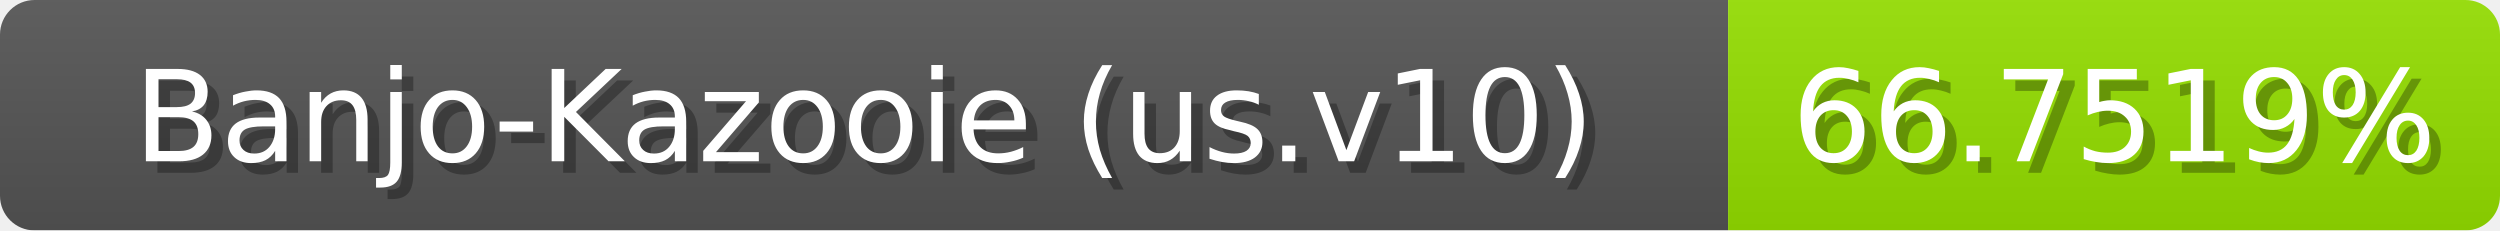
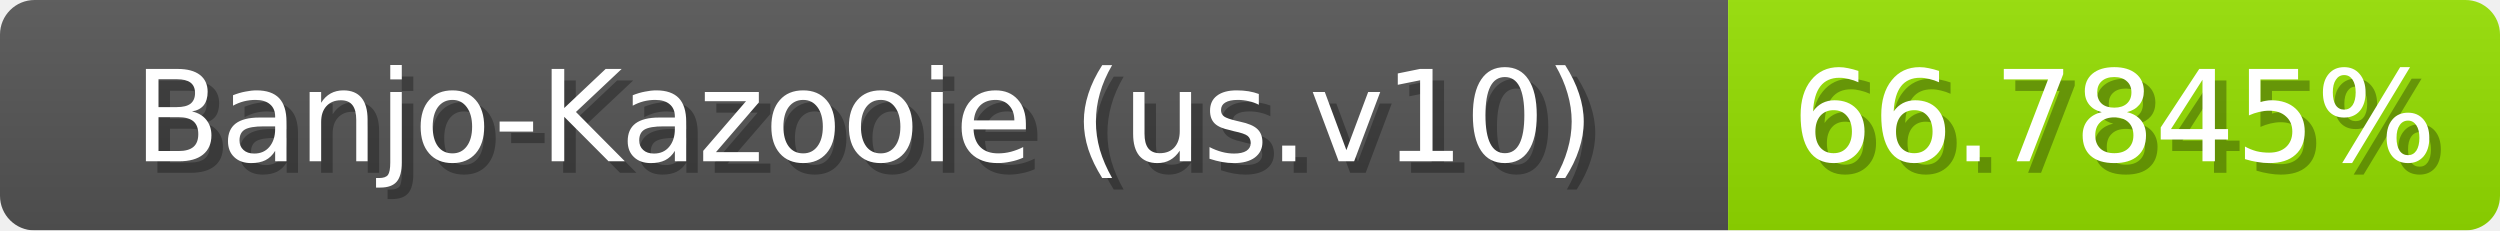
<svg xmlns="http://www.w3.org/2000/svg" width="217" height="20">
  <linearGradient id="b" x2="0" y2="100%">
    <stop offset="0" stop-color="#bbb" stop-opacity=".1" />
    <stop offset="1" stop-opacity=".1" />
  </linearGradient>
  <mask id="anybadge_1">
    <rect width="217" height="20" rx="3" fill="#fff" />
  </mask>
  <g mask="url(#anybadge_1)">
    <path fill="#555" d="M0 0h150v20H0z" />
    <path fill="#95e000" d="M150 0h67v20H150z" />
    <path fill="url(#b)" d="M0 0h217v20H0z" />
  </g>
  <g fill="#fff" text-anchor="middle" font-family="DejaVu Sans,Verdana,Geneva,sans-serif" font-size="11">
    <text x="76.0" y="15" fill="#010101" fill-opacity=".3">Banjo-Kazooie (us.v10)</text>
    <text x="75.0" y="14">Banjo-Kazooie (us.v10)</text>
  </g>
  <g fill="#fff" text-anchor="middle" font-family="DejaVu Sans,Verdana,Geneva,sans-serif" font-size="11">
-     <text x="184.5" y="15" fill="#010101" fill-opacity=".3">66.7519%</text>
-     <text x="183.5" y="14">66.7519%</text>
+     <text x="184.5" y="15" fill="#010101" fill-opacity=".3">66.7845%</text>
+     <text x="183.5" y="14">66.7845%</text>
  </g>
</svg>
